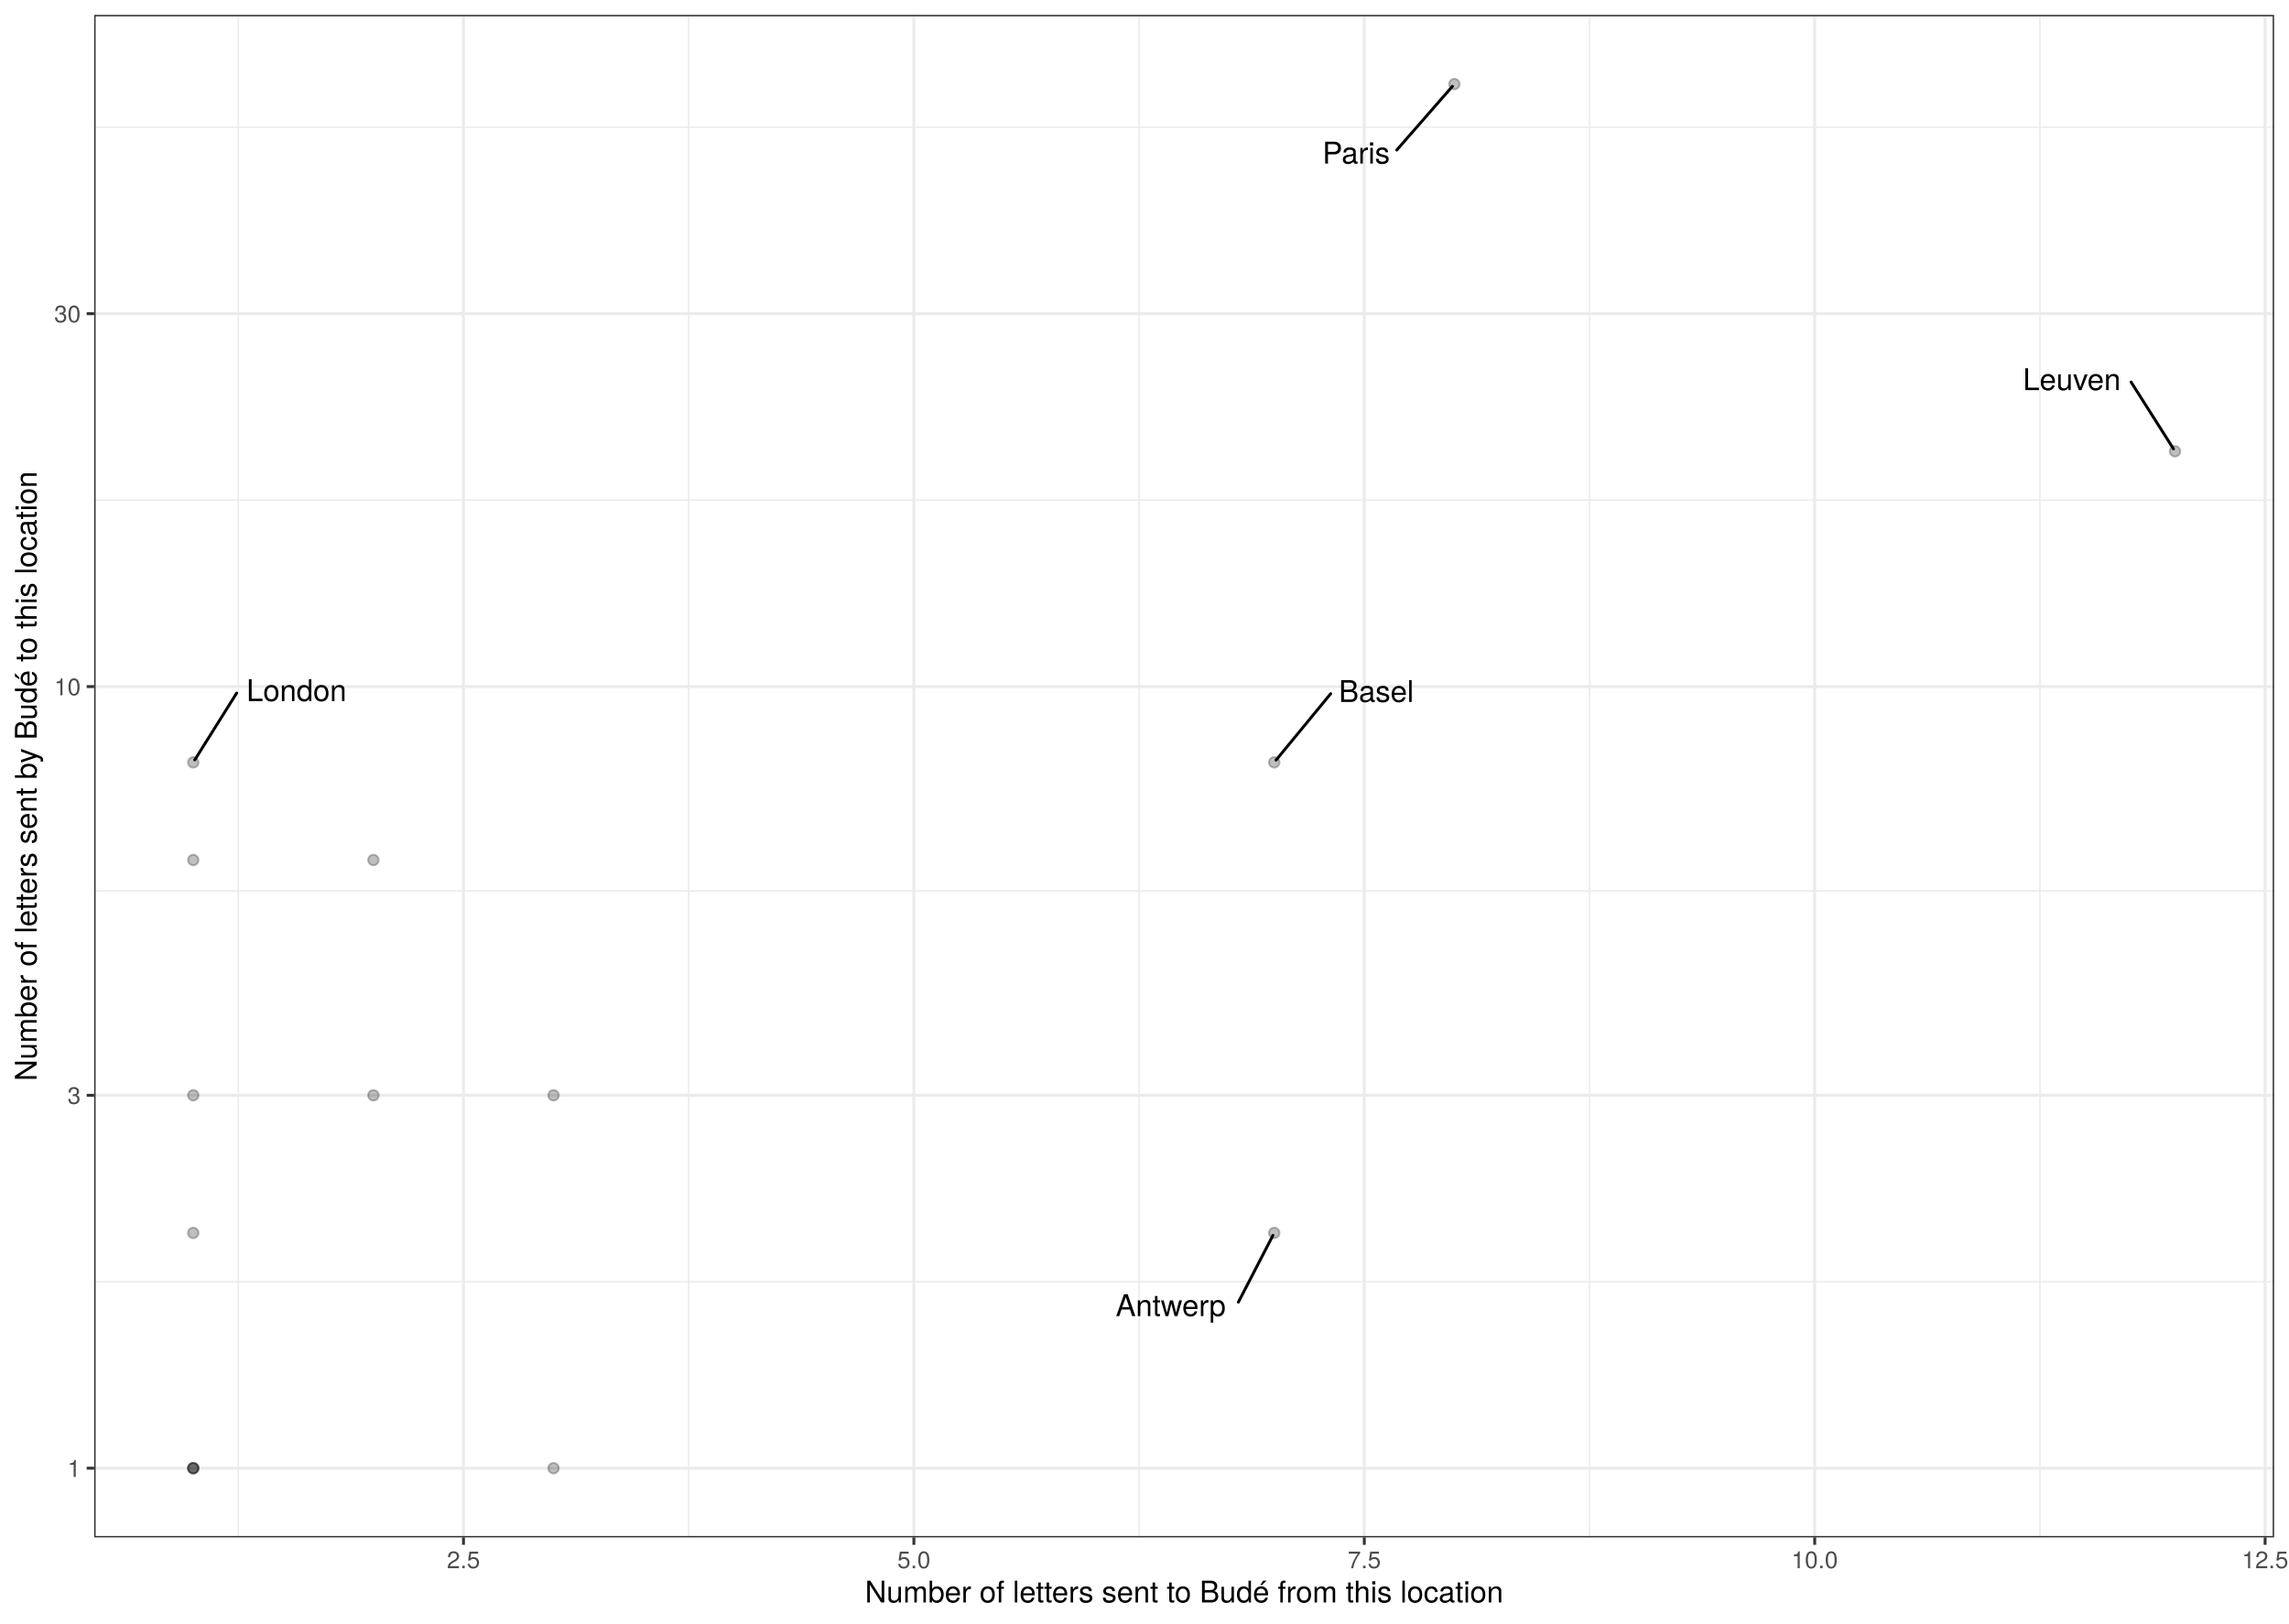
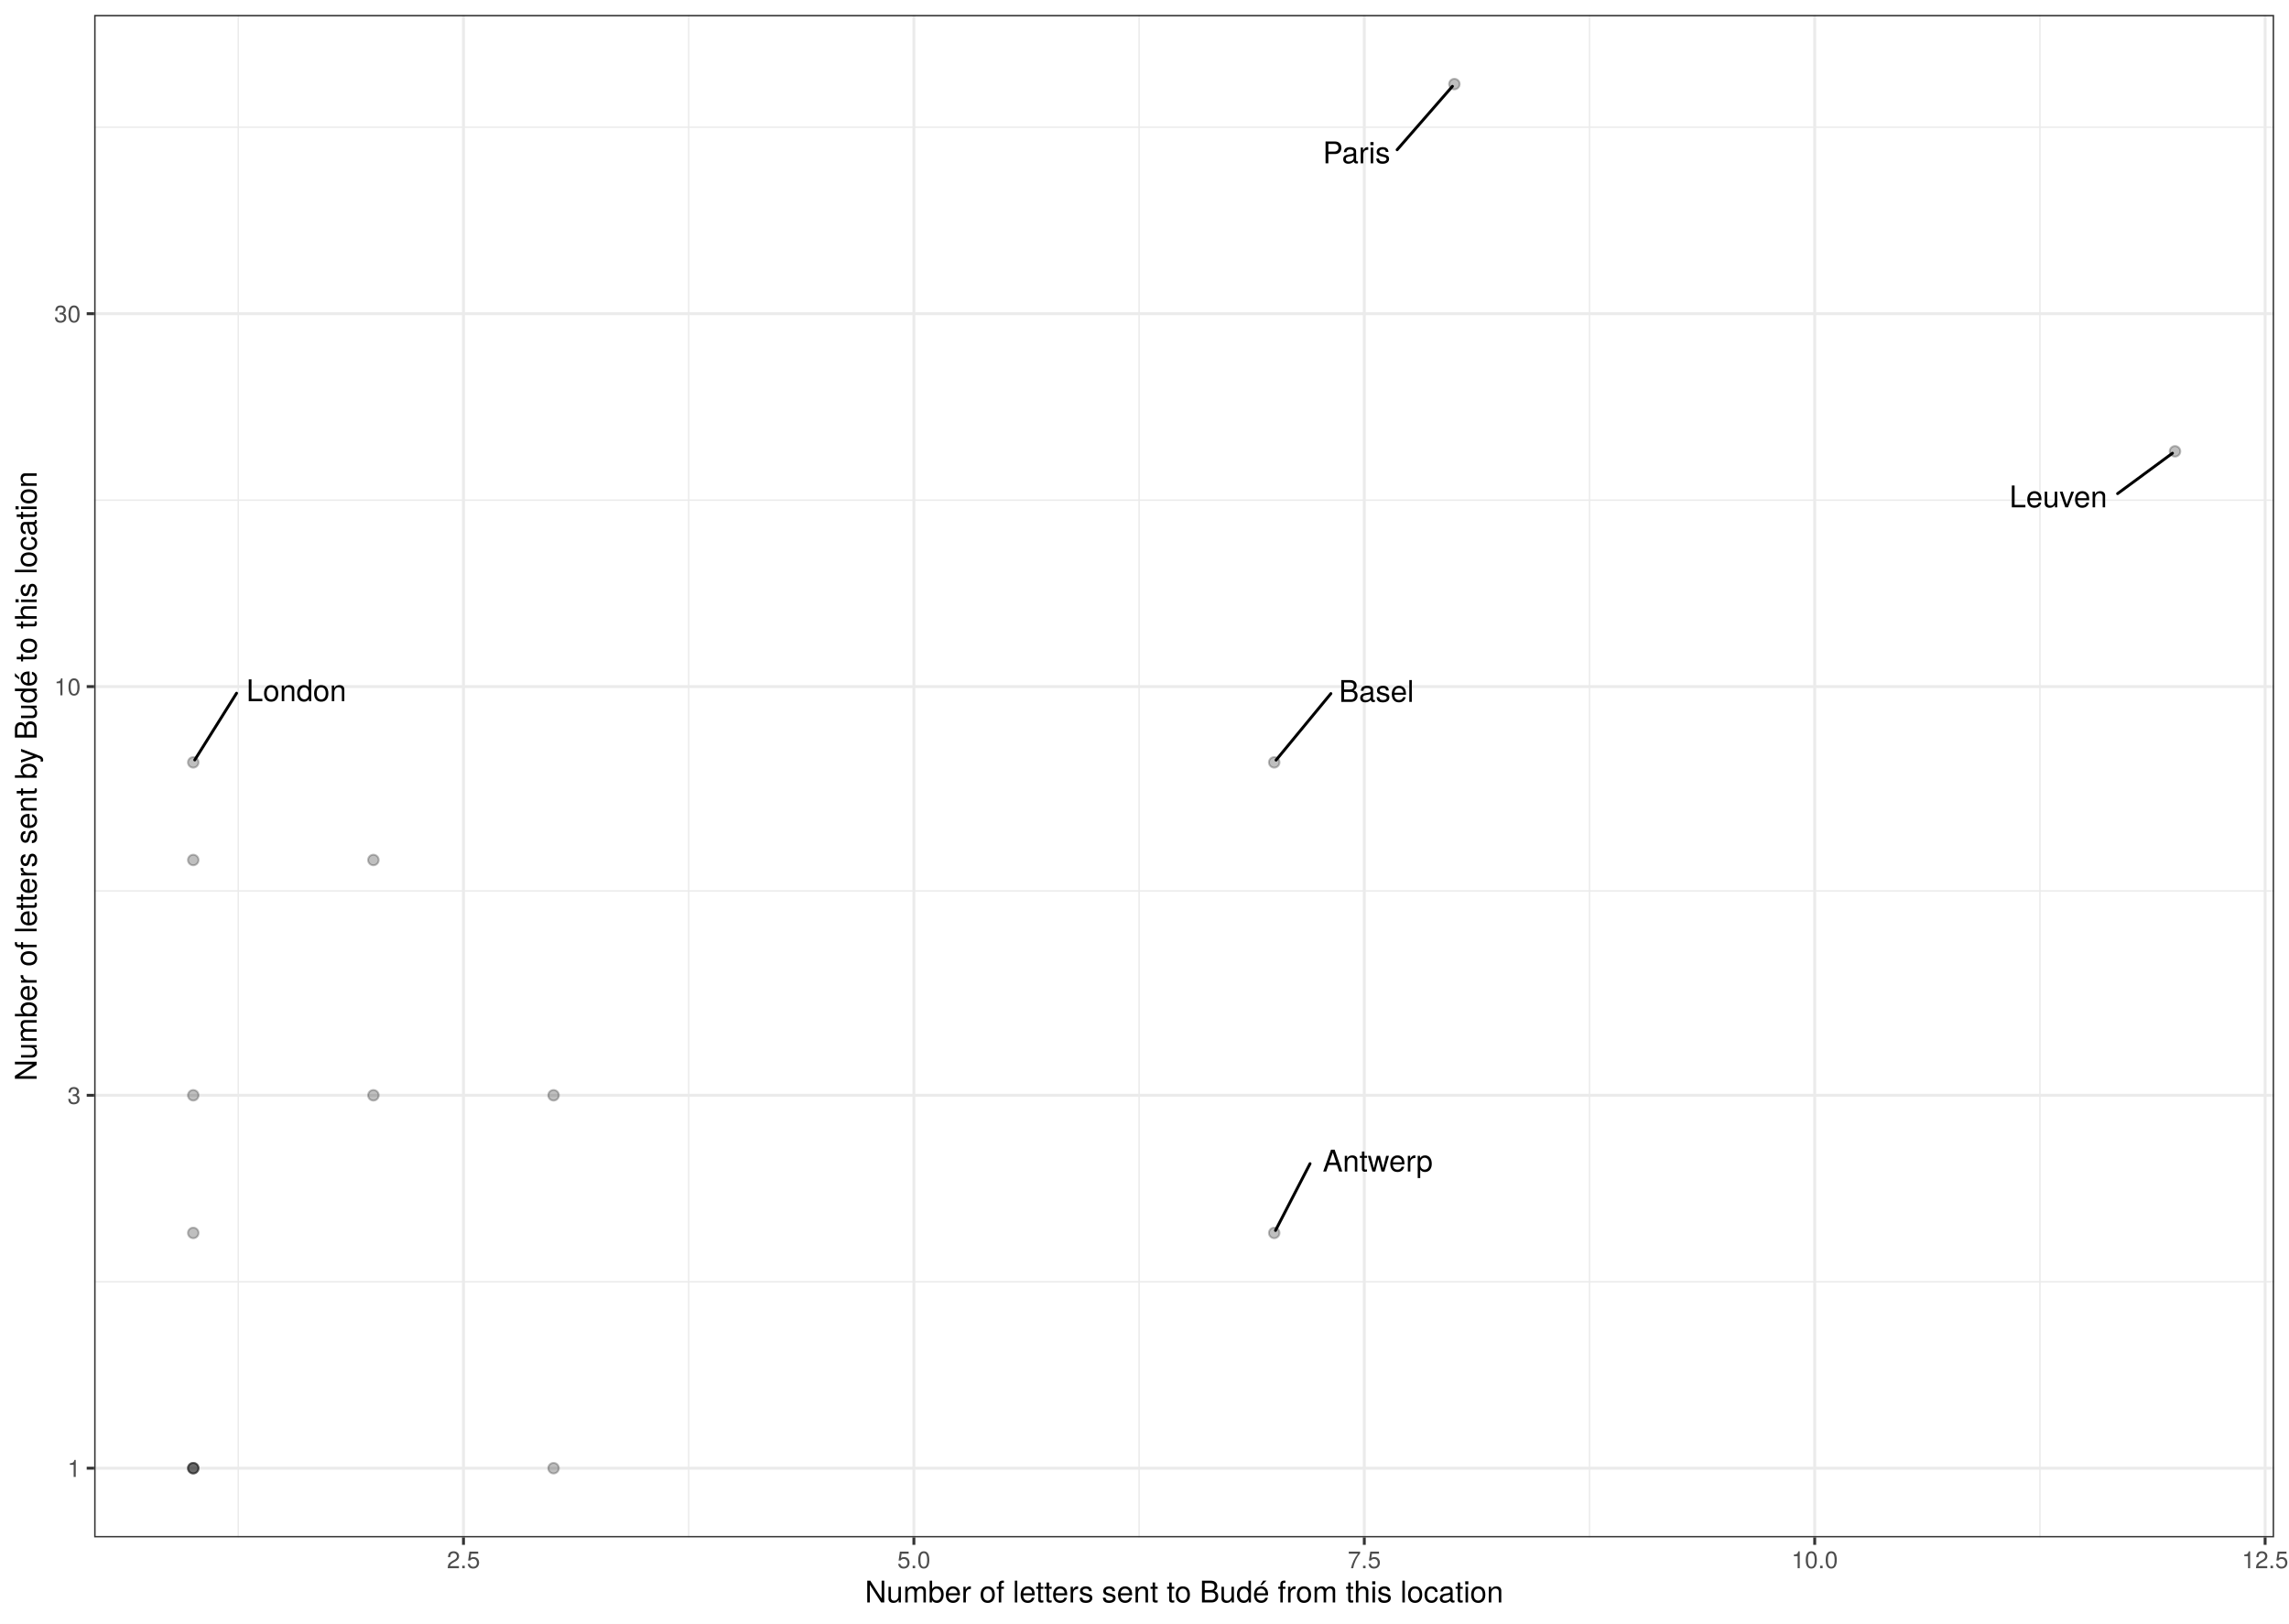
<svg xmlns="http://www.w3.org/2000/svg" class="svglite" width="842.40pt" height="597.60pt" viewBox="0 0 842.40 597.60">
  <defs>
    <style type="text/css">
    .svglite line, .svglite polyline, .svglite polygon, .svglite path, .svglite rect, .svglite circle {
      fill: none;
      stroke: #000000;
      stroke-linecap: round;
      stroke-linejoin: round;
      stroke-miterlimit: 10.00;
    }
    .svglite text {
      white-space: pre;
    }
  </style>
  </defs>
  <rect width="100%" height="100%" style="stroke: none; fill: #FFFFFF;" />
  <defs>
    <clipPath id="cpMC4wMHw4NDIuNDB8MC4wMHw1OTcuNjA=">
      <rect x="0.00" y="0.00" width="842.40" height="597.60" />
    </clipPath>
  </defs>
  <g clip-path="url(#cpMC4wMHw4NDIuNDB8MC4wMHw1OTcuNjA=)">
    <rect x="0" y="-0" width="842.40" height="597.60" style="stroke-width: 1.07; stroke: #FFFFFF; fill: #FFFFFF;" />
  </g>
  <defs>
    <clipPath id="cpMzQuNjV8ODM2LjkyfDUuNDh8NTY1Ljg5">
      <rect x="34.65" y="5.48" width="802.27" height="560.42" />
    </clipPath>
  </defs>
  <g clip-path="url(#cpMzQuNjV8ODM2LjkyfDUuNDh8NTY1Ljg5)">
    <rect x="34.65" y="5.48" width="802.27" height="560.42" style="stroke-width: 1.07; stroke: none; fill: #FFFFFF;" />
    <polyline points="34.65,471.79 836.92,471.79 " style="stroke-width: 0.53; stroke: #EBEBEB; stroke-linecap: butt;" />
    <polyline points="34.65,327.94 836.92,327.94 " style="stroke-width: 0.53; stroke: #EBEBEB; stroke-linecap: butt;" />
    <polyline points="34.65,184.09 836.92,184.09 " style="stroke-width: 0.53; stroke: #EBEBEB; stroke-linecap: butt;" />
    <polyline points="34.65,46.83 836.92,46.83 " style="stroke-width: 0.53; stroke: #EBEBEB; stroke-linecap: butt;" />
    <polyline points="87.69,565.89 87.69,5.48 " style="stroke-width: 0.53; stroke: #EBEBEB; stroke-linecap: butt;" />
    <polyline points="253.45,565.89 253.45,5.48 " style="stroke-width: 0.53; stroke: #EBEBEB; stroke-linecap: butt;" />
    <polyline points="419.21,565.89 419.21,5.48 " style="stroke-width: 0.53; stroke: #EBEBEB; stroke-linecap: butt;" />
    <polyline points="584.97,565.89 584.97,5.48 " style="stroke-width: 0.53; stroke: #EBEBEB; stroke-linecap: butt;" />
    <polyline points="750.73,565.89 750.73,5.48 " style="stroke-width: 0.53; stroke: #EBEBEB; stroke-linecap: butt;" />
    <polyline points="34.65,540.42 836.92,540.42 " style="stroke-width: 1.07; stroke: #EBEBEB; stroke-linecap: butt;" />
    <polyline points="34.65,403.16 836.92,403.16 " style="stroke-width: 1.07; stroke: #EBEBEB; stroke-linecap: butt;" />
    <polyline points="34.65,252.72 836.92,252.72 " style="stroke-width: 1.07; stroke: #EBEBEB; stroke-linecap: butt;" />
    <polyline points="34.65,115.46 836.92,115.46 " style="stroke-width: 1.07; stroke: #EBEBEB; stroke-linecap: butt;" />
    <polyline points="170.57,565.89 170.57,5.48 " style="stroke-width: 1.07; stroke: #EBEBEB; stroke-linecap: butt;" />
    <polyline points="336.33,565.89 336.33,5.48 " style="stroke-width: 1.07; stroke: #EBEBEB; stroke-linecap: butt;" />
    <polyline points="502.09,565.89 502.09,5.48 " style="stroke-width: 1.07; stroke: #EBEBEB; stroke-linecap: butt;" />
    <polyline points="667.85,565.89 667.85,5.48 " style="stroke-width: 1.07; stroke: #EBEBEB; stroke-linecap: butt;" />
    <polyline points="833.61,565.89 833.61,5.48 " style="stroke-width: 1.07; stroke: #EBEBEB; stroke-linecap: butt;" />
    <circle cx="468.94" cy="453.82" r="1.95" style="stroke-width: 0.71; stroke: #000000; stroke-opacity: 0.25; fill: #000000; fill-opacity: 0.25;" />
    <circle cx="71.12" cy="540.42" r="1.95" style="stroke-width: 0.71; stroke: #000000; stroke-opacity: 0.25; fill: #000000; fill-opacity: 0.25;" />
    <circle cx="468.94" cy="280.61" r="1.95" style="stroke-width: 0.71; stroke: #000000; stroke-opacity: 0.25; fill: #000000; fill-opacity: 0.25;" />
    <circle cx="71.12" cy="403.16" r="1.95" style="stroke-width: 0.71; stroke: #000000; stroke-opacity: 0.25; fill: #000000; fill-opacity: 0.25;" />
    <circle cx="71.12" cy="316.55" r="1.95" style="stroke-width: 0.71; stroke: #000000; stroke-opacity: 0.25; fill: #000000; fill-opacity: 0.25;" />
    <circle cx="71.12" cy="540.42" r="1.95" style="stroke-width: 0.71; stroke: #000000; stroke-opacity: 0.25; fill: #000000; fill-opacity: 0.25;" />
    <circle cx="800.45" cy="166.12" r="1.95" style="stroke-width: 0.71; stroke: #000000; stroke-opacity: 0.25; fill: #000000; fill-opacity: 0.25;" />
    <circle cx="71.12" cy="280.61" r="1.95" style="stroke-width: 0.71; stroke: #000000; stroke-opacity: 0.25; fill: #000000; fill-opacity: 0.25;" />
    <circle cx="71.12" cy="540.42" r="1.95" style="stroke-width: 0.71; stroke: #000000; stroke-opacity: 0.25; fill: #000000; fill-opacity: 0.25;" />
    <circle cx="71.12" cy="453.82" r="1.95" style="stroke-width: 0.71; stroke: #000000; stroke-opacity: 0.25; fill: #000000; fill-opacity: 0.25;" />
    <circle cx="203.72" cy="403.16" r="1.95" style="stroke-width: 0.71; stroke: #000000; stroke-opacity: 0.25; fill: #000000; fill-opacity: 0.25;" />
    <circle cx="535.24" cy="30.95" r="1.95" style="stroke-width: 0.71; stroke: #000000; stroke-opacity: 0.25; fill: #000000; fill-opacity: 0.25;" />
    <circle cx="137.42" cy="316.55" r="1.95" style="stroke-width: 0.71; stroke: #000000; stroke-opacity: 0.25; fill: #000000; fill-opacity: 0.25;" />
    <circle cx="203.72" cy="540.42" r="1.95" style="stroke-width: 0.71; stroke: #000000; stroke-opacity: 0.25; fill: #000000; fill-opacity: 0.25;" />
    <circle cx="137.42" cy="403.16" r="1.95" style="stroke-width: 0.71; stroke: #000000; stroke-opacity: 0.25; fill: #000000; fill-opacity: 0.25;" />
-     <line x1="455.76" y1="479.28" x2="468.47" y2="454.72" style="stroke-width: 1.07;" />
-     <line x1="489.73" y1="255.33" x2="469.62" y2="279.77" style="stroke-width: 1.07;" />
-     <line x1="784.29" y1="140.63" x2="799.90" y2="165.24" style="stroke-width: 1.07;" />
-     <line x1="87.10" y1="255.11" x2="71.67" y2="279.72" style="stroke-width: 1.07;" />
-     <line x1="514.03" y1="55.23" x2="534.52" y2="31.77" style="stroke-width: 1.07;" />
-     <text x="430.86" y="484.43" text-anchor="middle" style="font-size: 11.04px; font-family: &quot;TeX Gyre Heros&quot;;" textLength="46.21px" lengthAdjust="spacingAndGlyphs">Antwerp</text>
-     <text x="506.50" y="258.39" text-anchor="middle" style="font-size: 11.04px; font-family: &quot;TeX Gyre Heros&quot;;" textLength="29.93px" lengthAdjust="spacingAndGlyphs">Basel</text>
-     <text x="762.47" y="143.59" text-anchor="middle" style="font-size: 11.04px; font-family: &quot;TeX Gyre Heros&quot;;" textLength="40.05px" lengthAdjust="spacingAndGlyphs">Leuven</text>
-     <text x="109.12" y="258.07" text-anchor="middle" style="font-size: 11.04px; font-family: &quot;TeX Gyre Heros&quot;;" textLength="40.43px" lengthAdjust="spacingAndGlyphs">London</text>
-     <text x="499.10" y="60.21" text-anchor="middle" style="font-size: 11.04px; font-family: &quot;TeX Gyre Heros&quot;;" textLength="26.27px" lengthAdjust="spacingAndGlyphs">Paris</text>
+     <line x1="482.12" y1="428.33" x2="469.41" y2="452.91" style="stroke-width: 1.07;" />
+     <line x1="489.79" y1="255.30" x2="469.62" y2="279.77" style="stroke-width: 1.07;" />
+     <line x1="779.32" y1="181.69" x2="799.51" y2="166.82" style="stroke-width: 1.07;" />
+     <line x1="87.06" y1="255.16" x2="71.67" y2="279.72" style="stroke-width: 1.07;" />
+     <line x1="514.17" y1="55.12" x2="534.52" y2="31.77" style="stroke-width: 1.07;" />
+     <text x="507.03" y="431.23" text-anchor="middle" style="font-size: 11.04px; font-family: &quot;TeX Gyre Heros&quot;;" textLength="46.21px" lengthAdjust="spacingAndGlyphs">Antwerp</text>
+     <text x="506.55" y="258.36" text-anchor="middle" style="font-size: 11.04px; font-family: &quot;TeX Gyre Heros&quot;;" textLength="29.93px" lengthAdjust="spacingAndGlyphs">Basel</text>
+     <text x="757.50" y="186.74" text-anchor="middle" style="font-size: 11.04px; font-family: &quot;TeX Gyre Heros&quot;;" textLength="40.05px" lengthAdjust="spacingAndGlyphs">Leuven</text>
+     <text x="109.07" y="258.12" text-anchor="middle" style="font-size: 11.04px; font-family: &quot;TeX Gyre Heros&quot;;" textLength="40.43px" lengthAdjust="spacingAndGlyphs">London</text>
+     <text x="499.24" y="60.11" text-anchor="middle" style="font-size: 11.04px; font-family: &quot;TeX Gyre Heros&quot;;" textLength="26.27px" lengthAdjust="spacingAndGlyphs">Paris</text>
    <rect x="34.65" y="5.48" width="802.27" height="560.42" style="stroke-width: 1.07; stroke: #333333;" />
  </g>
  <g clip-path="url(#cpMC4wMHw4NDIuNDB8MC4wMHw1OTcuNjA=)">
    <text x="29.72" y="543.63" text-anchor="end" style="font-size: 8.80px;fill: #4D4D4D; font-family: &quot;TeX Gyre Heros&quot;;" textLength="5.59px" lengthAdjust="spacingAndGlyphs">1</text>
    <text x="29.72" y="406.36" text-anchor="end" style="font-size: 8.80px;fill: #4D4D4D; font-family: &quot;TeX Gyre Heros&quot;;" textLength="5.59px" lengthAdjust="spacingAndGlyphs">3</text>
    <text x="29.72" y="255.93" text-anchor="end" style="font-size: 8.80px;fill: #4D4D4D; font-family: &quot;TeX Gyre Heros&quot;;" textLength="11.19px" lengthAdjust="spacingAndGlyphs">10</text>
    <text x="29.72" y="118.67" text-anchor="end" style="font-size: 8.80px;fill: #4D4D4D; font-family: &quot;TeX Gyre Heros&quot;;" textLength="11.19px" lengthAdjust="spacingAndGlyphs">30</text>
    <polyline points="31.91,540.42 34.65,540.42 " style="stroke-width: 1.07; stroke: #333333; stroke-linecap: butt;" />
    <polyline points="31.91,403.16 34.65,403.16 " style="stroke-width: 1.07; stroke: #333333; stroke-linecap: butt;" />
    <polyline points="31.91,252.72 34.65,252.72 " style="stroke-width: 1.07; stroke: #333333; stroke-linecap: butt;" />
    <polyline points="31.91,115.46 34.65,115.46 " style="stroke-width: 1.07; stroke: #333333; stroke-linecap: butt;" />
    <polyline points="170.57,568.63 170.57,565.89 " style="stroke-width: 1.07; stroke: #333333; stroke-linecap: butt;" />
    <polyline points="336.33,568.63 336.33,565.89 " style="stroke-width: 1.07; stroke: #333333; stroke-linecap: butt;" />
    <polyline points="502.09,568.63 502.09,565.89 " style="stroke-width: 1.07; stroke: #333333; stroke-linecap: butt;" />
    <polyline points="667.85,568.63 667.85,565.89 " style="stroke-width: 1.07; stroke: #333333; stroke-linecap: butt;" />
    <polyline points="833.61,568.63 833.61,565.89 " style="stroke-width: 1.07; stroke: #333333; stroke-linecap: butt;" />
    <text x="170.57" y="577.24" text-anchor="middle" style="font-size: 8.80px;fill: #4D4D4D; font-family: &quot;TeX Gyre Heros&quot;;" textLength="13.98px" lengthAdjust="spacingAndGlyphs">2.5</text>
    <text x="336.33" y="577.24" text-anchor="middle" style="font-size: 8.80px;fill: #4D4D4D; font-family: &quot;TeX Gyre Heros&quot;;" textLength="13.98px" lengthAdjust="spacingAndGlyphs">5.0</text>
    <text x="502.09" y="577.24" text-anchor="middle" style="font-size: 8.80px;fill: #4D4D4D; font-family: &quot;TeX Gyre Heros&quot;;" textLength="13.98px" lengthAdjust="spacingAndGlyphs">7.5</text>
    <text x="667.85" y="577.24" text-anchor="middle" style="font-size: 8.80px;fill: #4D4D4D; font-family: &quot;TeX Gyre Heros&quot;;" textLength="19.58px" lengthAdjust="spacingAndGlyphs">10.0</text>
    <text x="833.61" y="577.24" text-anchor="middle" style="font-size: 8.80px;fill: #4D4D4D; font-family: &quot;TeX Gyre Heros&quot;;" textLength="19.58px" lengthAdjust="spacingAndGlyphs">12.5</text>
    <text x="435.79" y="589.83" text-anchor="middle" style="font-size: 11.00px; font-family: &quot;TeX Gyre Heros&quot;;" textLength="270.68px" lengthAdjust="spacingAndGlyphs">Number of letters sent to Budé from this location</text>
    <text transform="translate(13.50,285.69) rotate(-90)" text-anchor="middle" style="font-size: 11.00px; font-family: &quot;TeX Gyre Heros&quot;;" textLength="258.57px" lengthAdjust="spacingAndGlyphs">Number of letters sent by Budé to this location</text>
  </g>
</svg>
